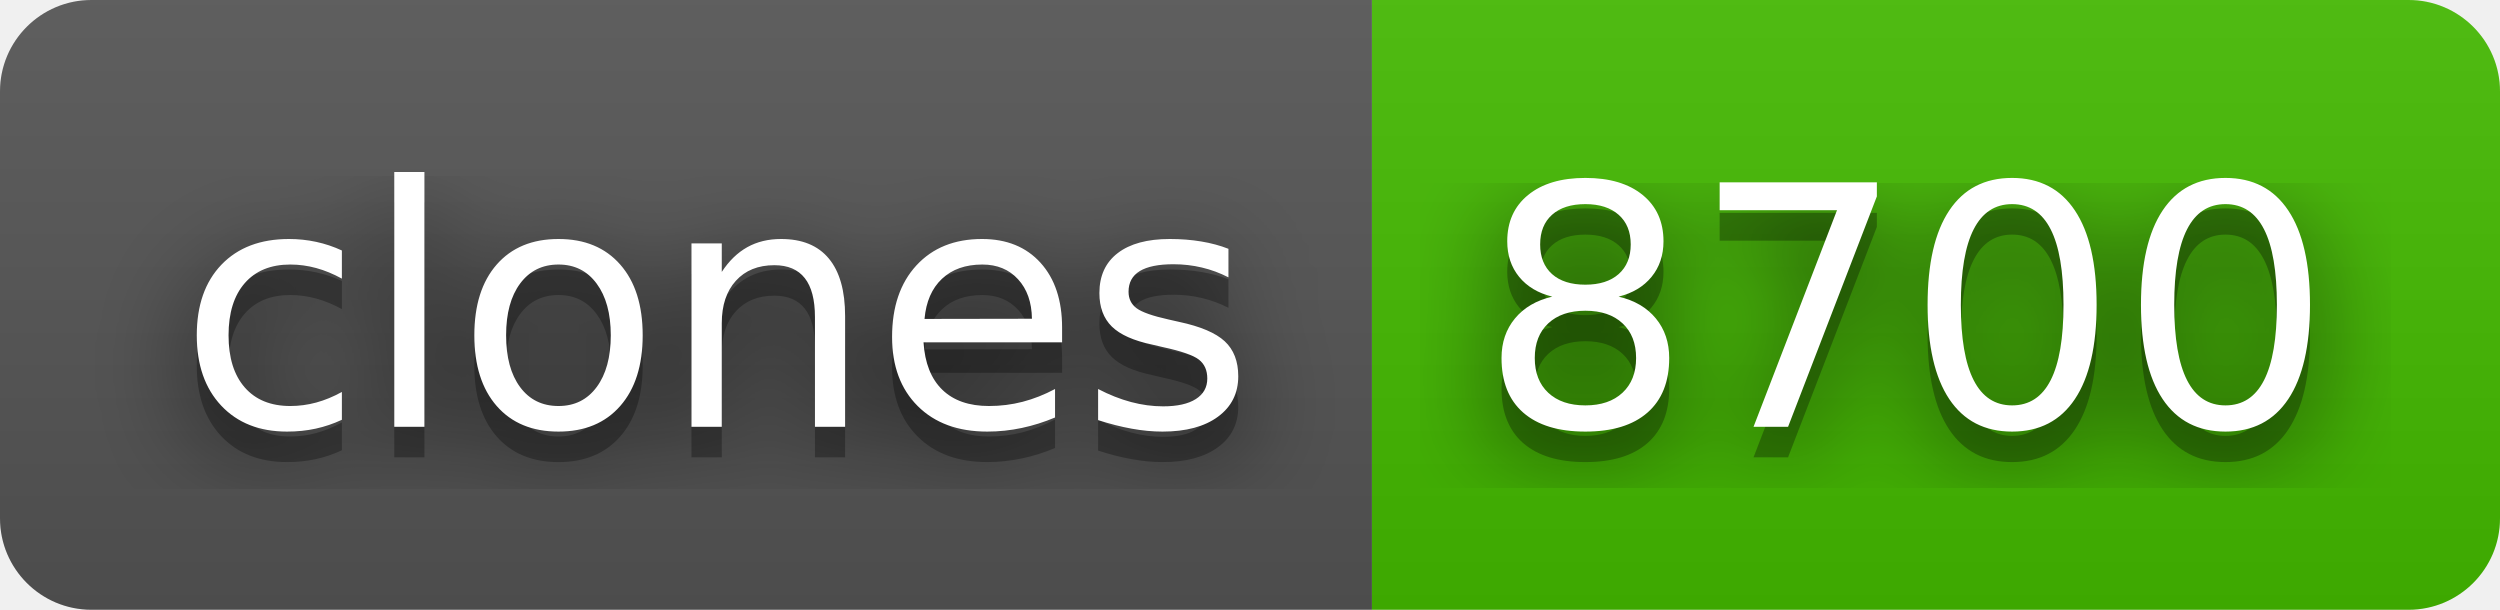
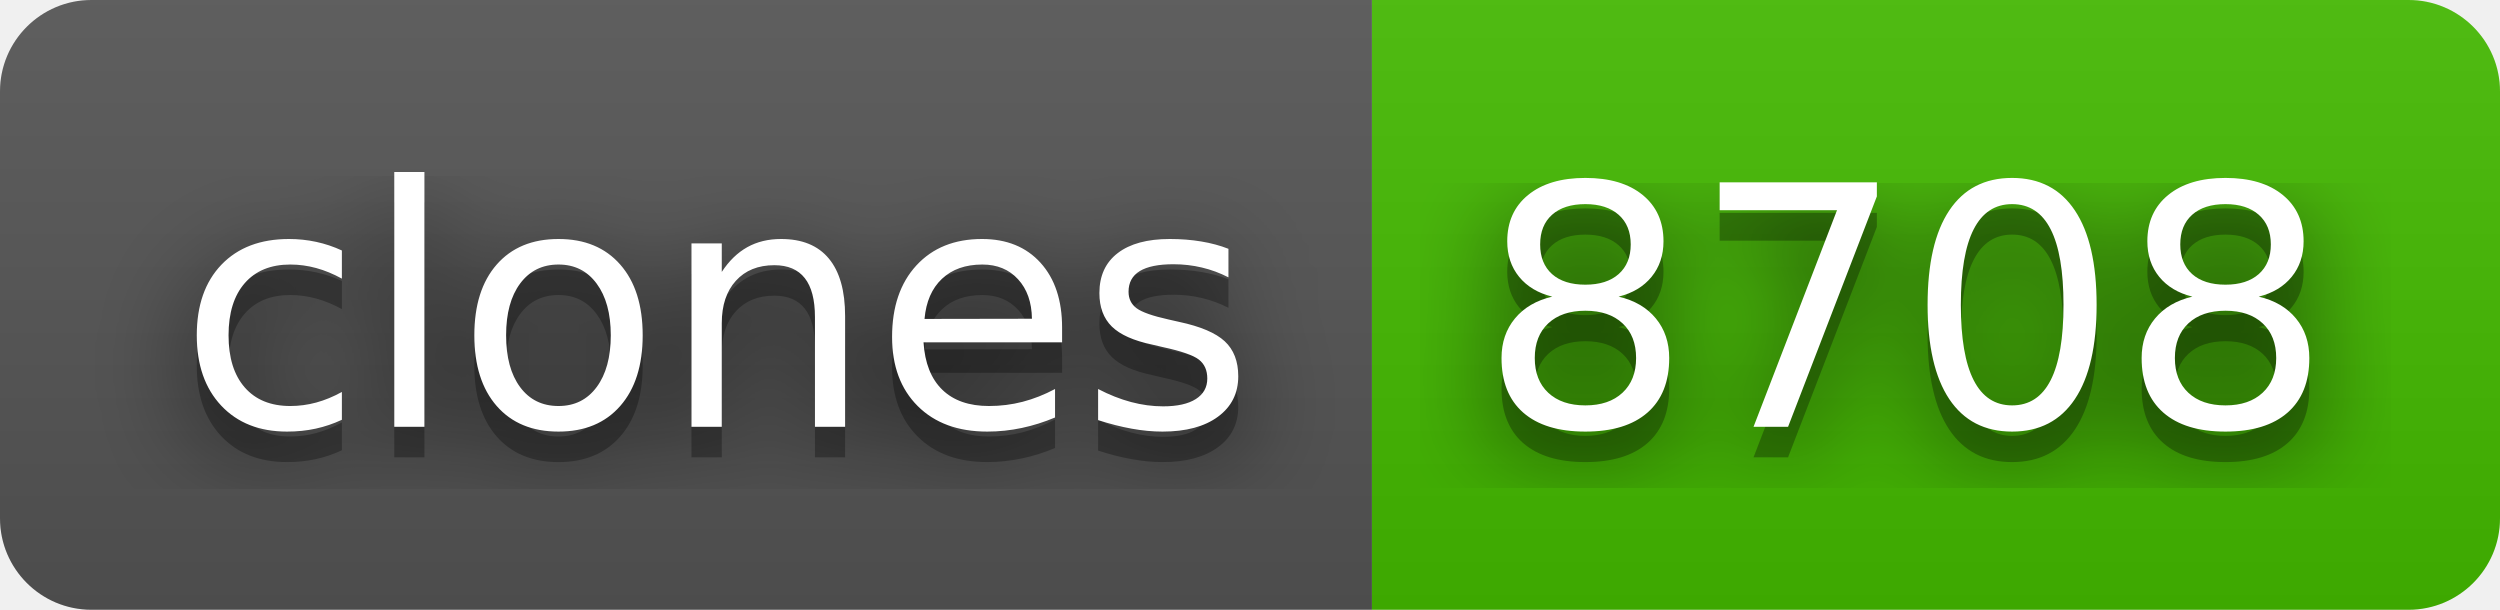
- <svg xmlns="http://www.w3.org/2000/svg" width="82" height="20" role="img" aria-label="clones: 8700">
+ <svg xmlns="http://www.w3.org/2000/svg" width="82" height="20" role="img" aria-label="clones: 8708">
  <filter id="blur">
    <feGaussianBlur stdDeviation="16" />
  </filter>
  <linearGradient id="s" x2="0" y2="100%">
    <stop offset="0" stop-color="#bbb" stop-opacity=".1" />
    <stop offset="1" stop-opacity=".1" />
  </linearGradient>
  <clipPath id="r">
    <rect width="82" height="20" rx="3" />
  </clipPath>
  <g clip-path="url(#r)">
    <rect width="45" height="20" fill="#555" />
    <rect x="45" width="37" height="20" fill="#4b0" />
    <rect width="82" height="20" fill="url(#s)" />
  </g>
  <g fill="#fff" text-anchor="middle" font-family="Verdana,Geneva,DejaVu Sans,sans-serif" text-rendering="geometricPrecision" font-size="110">
    <g transform="scale(.1)">
      <g aria-hidden="true" fill="#010101">
        <text x="235" y="150" fill-opacity=".8" filter="url(#blur)" textLength="350">clones</text>
        <text x="235" y="150" fill-opacity=".3" textLength="350">clones</text>
      </g>
      <text x="235" y="140" textLength="350">clones</text>
    </g>
    <g transform="scale(.1)">
      <g aria-hidden="true" fill="#010101">
-         <text x="625" y="150" fill-opacity=".8" filter="url(#blur)" textLength="270">8700</text>
-         <text x="625" y="150" fill-opacity=".3" textLength="270">8700</text>
+         <text x="625" y="150" fill-opacity=".8" filter="url(#blur)" textLength="270">8708</text>
+         <text x="625" y="150" fill-opacity=".3" textLength="270">8708</text>
      </g>
-       <text x="625" y="140" textLength="270">8700</text>
+       <text x="625" y="140" textLength="270">8708</text>
    </g>
  </g>
</svg>
